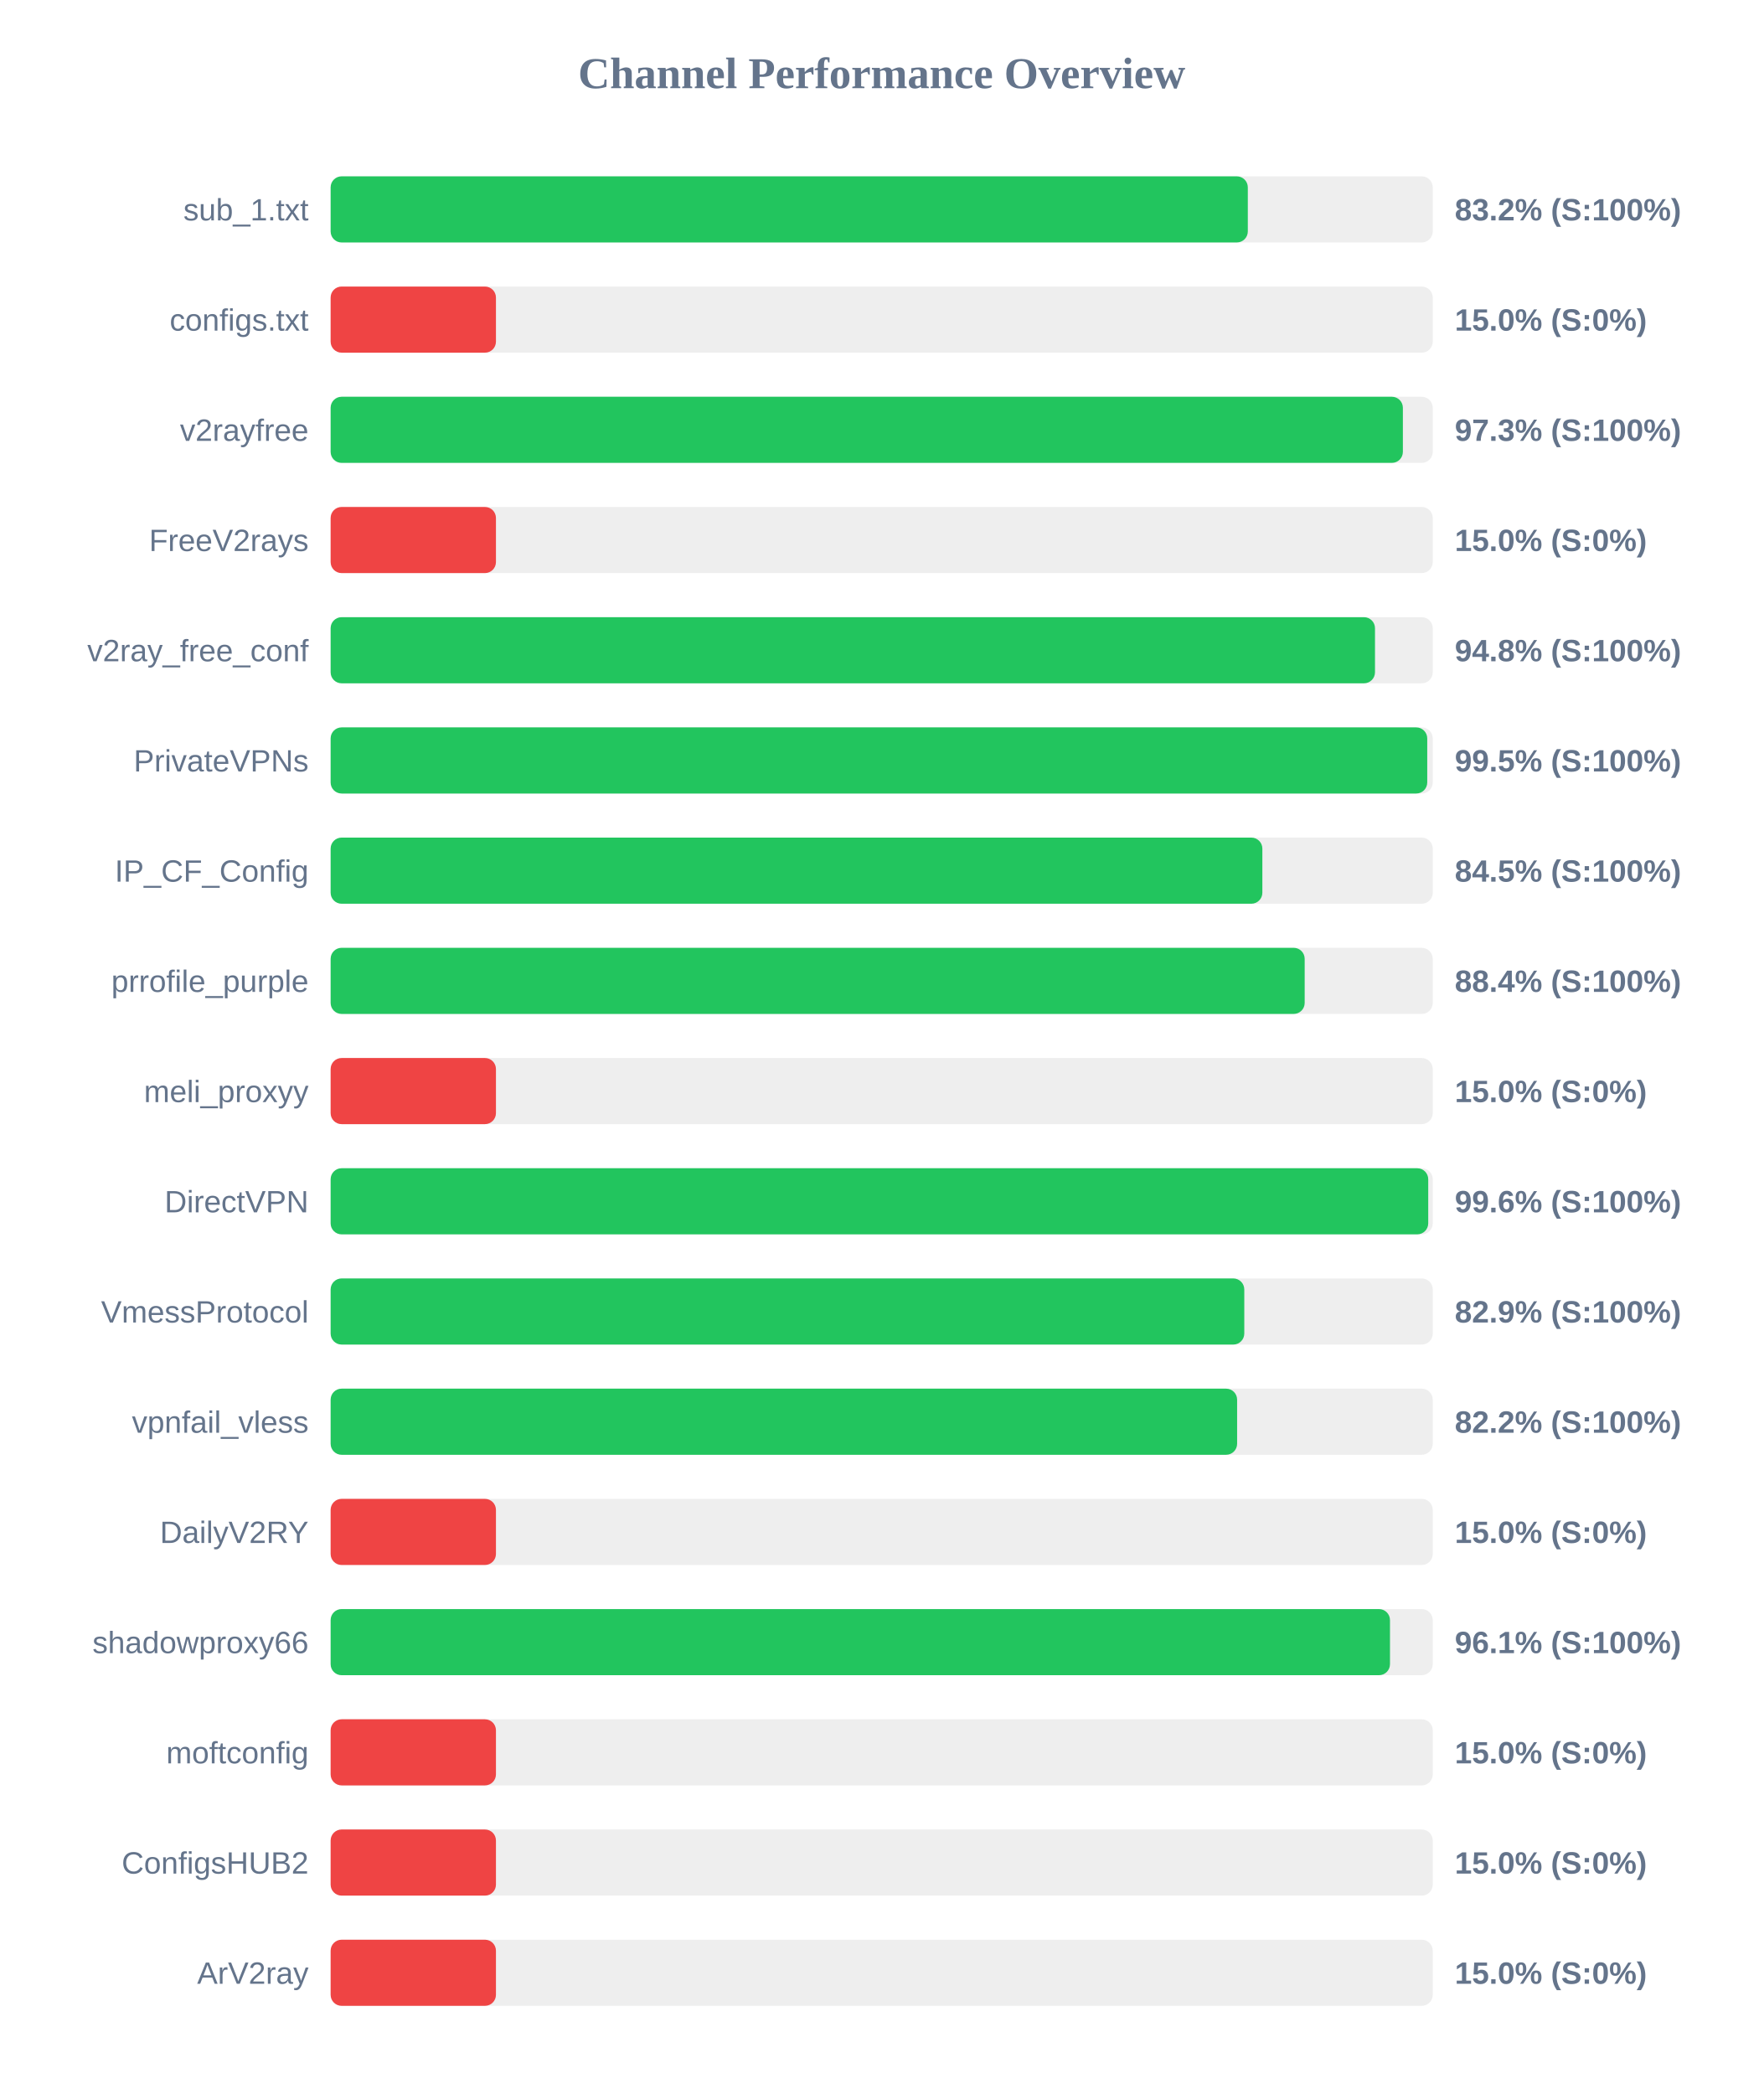
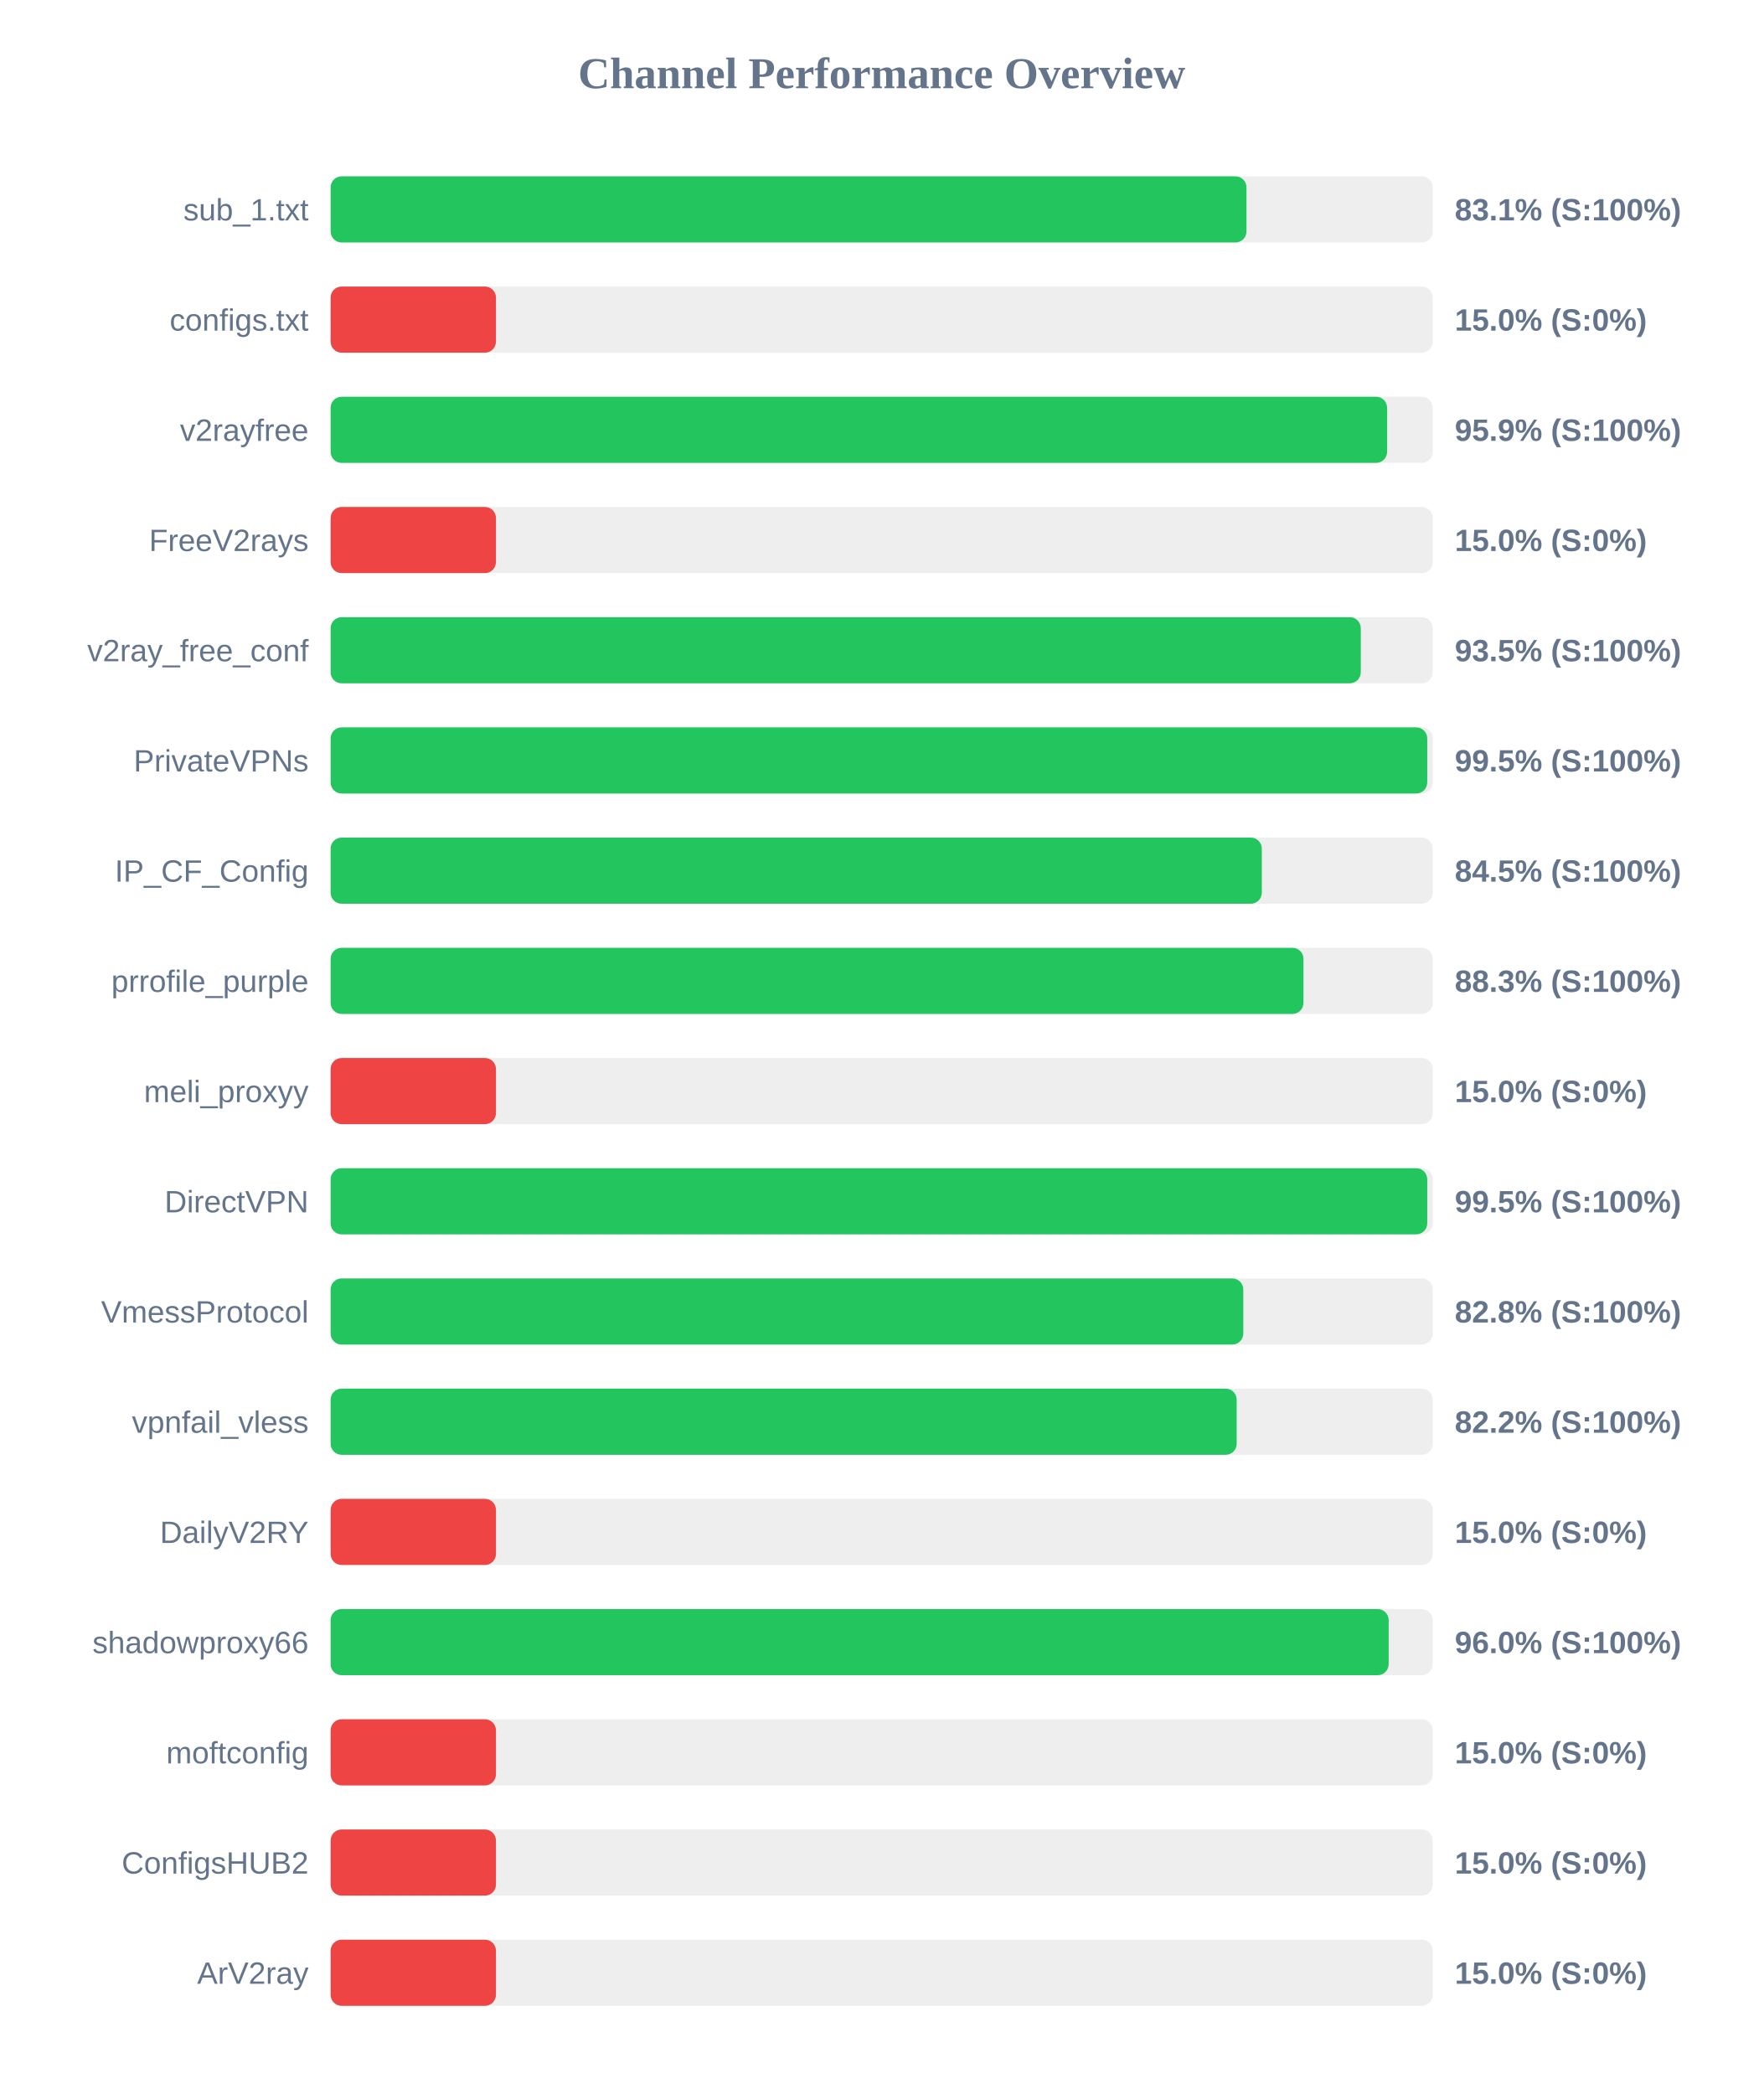
<svg xmlns="http://www.w3.org/2000/svg" width="800" height="950" version="1.1">
  <style>
        .row { font: 14px Arial; fill: #64748b; }
        .score { font: bold 14px Arial; fill: #64748b; }
    </style>
  <text x="400" y="40" text-anchor="middle" font-size="20px" font-weight="bold" fill="#64748b">Channel Performance Overview</text>
  <rect x="150" y="80" width="500" height="30" fill="#eee" rx="5" />
-   <rect x="150" y="80" width="416.1" height="30" fill="#22c55e" rx="5" />
+   <rect x="150" y="80" width="415.5" height="30" fill="#22c55e" rx="5" />
  <text x="140" y="100" text-anchor="end" class="row">sub_1.txt</text>
-   <text x="660" y="100" text-anchor="start" class="score">83.2% (S:100%)</text>
+   <text x="660" y="100" text-anchor="start" class="score">83.1% (S:100%)</text>
  <rect x="150" y="130" width="500" height="30" fill="#eee" rx="5" />
  <rect x="150" y="130" width="75.0" height="30" fill="#ef4444" rx="5" />
  <text x="140" y="150" text-anchor="end" class="row">configs.txt</text>
  <text x="660" y="150" text-anchor="start" class="score">15.0% (S:0%)</text>
  <rect x="150" y="180" width="500" height="30" fill="#eee" rx="5" />
-   <rect x="150" y="180" width="486.45" height="30" fill="#22c55e" rx="5" />
+   <rect x="150" y="180" width="479.3" height="30" fill="#22c55e" rx="5" />
  <text x="140" y="200" text-anchor="end" class="row">v2rayfree</text>
-   <text x="660" y="200" text-anchor="start" class="score">97.3% (S:100%)</text>
+   <text x="660" y="200" text-anchor="start" class="score">95.9% (S:100%)</text>
  <rect x="150" y="230" width="500" height="30" fill="#eee" rx="5" />
  <rect x="150" y="230" width="75.0" height="30" fill="#ef4444" rx="5" />
  <text x="140" y="250" text-anchor="end" class="row">FreeV2rays</text>
  <text x="660" y="250" text-anchor="start" class="score">15.0% (S:0%)</text>
  <rect x="150" y="280" width="500" height="30" fill="#eee" rx="5" />
-   <rect x="150" y="280" width="473.8" height="30" fill="#22c55e" rx="5" />
+   <rect x="150" y="280" width="467.35" height="30" fill="#22c55e" rx="5" />
  <text x="140" y="300" text-anchor="end" class="row">v2ray_free_conf</text>
-   <text x="660" y="300" text-anchor="start" class="score">94.8% (S:100%)</text>
+   <text x="660" y="300" text-anchor="start" class="score">93.5% (S:100%)</text>
  <rect x="150" y="330" width="500" height="30" fill="#eee" rx="5" />
  <rect x="150" y="330" width="497.5" height="30" fill="#22c55e" rx="5" />
  <text x="140" y="350" text-anchor="end" class="row">PrivateVPNs</text>
  <text x="660" y="350" text-anchor="start" class="score">99.5% (S:100%)</text>
  <rect x="150" y="380" width="500" height="30" fill="#eee" rx="5" />
-   <rect x="150" y="380" width="422.7" height="30" fill="#22c55e" rx="5" />
+   <rect x="150" y="380" width="422.45" height="30" fill="#22c55e" rx="5" />
  <text x="140" y="400" text-anchor="end" class="row">IP_CF_Config</text>
  <text x="660" y="400" text-anchor="start" class="score">84.5% (S:100%)</text>
  <rect x="150" y="430" width="500" height="30" fill="#eee" rx="5" />
-   <rect x="150" y="430" width="441.9" height="30" fill="#22c55e" rx="5" />
+   <rect x="150" y="430" width="441.35" height="30" fill="#22c55e" rx="5" />
  <text x="140" y="450" text-anchor="end" class="row">prrofile_purple</text>
-   <text x="660" y="450" text-anchor="start" class="score">88.4% (S:100%)</text>
+   <text x="660" y="450" text-anchor="start" class="score">88.3% (S:100%)</text>
  <rect x="150" y="480" width="500" height="30" fill="#eee" rx="5" />
  <rect x="150" y="480" width="75.0" height="30" fill="#ef4444" rx="5" />
  <text x="140" y="500" text-anchor="end" class="row">meli_proxyy</text>
  <text x="660" y="500" text-anchor="start" class="score">15.0% (S:0%)</text>
  <rect x="150" y="530" width="500" height="30" fill="#eee" rx="5" />
-   <rect x="150" y="530" width="497.95" height="30" fill="#22c55e" rx="5" />
+   <rect x="150" y="530" width="497.5" height="30" fill="#22c55e" rx="5" />
  <text x="140" y="550" text-anchor="end" class="row">DirectVPN</text>
-   <text x="660" y="550" text-anchor="start" class="score">99.6% (S:100%)</text>
+   <text x="660" y="550" text-anchor="start" class="score">99.5% (S:100%)</text>
  <rect x="150" y="580" width="500" height="30" fill="#eee" rx="5" />
-   <rect x="150" y="580" width="414.5" height="30" fill="#22c55e" rx="5" />
+   <rect x="150" y="580" width="414.05" height="30" fill="#22c55e" rx="5" />
  <text x="140" y="600" text-anchor="end" class="row">VmessProtocol</text>
-   <text x="660" y="600" text-anchor="start" class="score">82.9% (S:100%)</text>
+   <text x="660" y="600" text-anchor="start" class="score">82.8% (S:100%)</text>
  <rect x="150" y="630" width="500" height="30" fill="#eee" rx="5" />
-   <rect x="150" y="630" width="411.25" height="30" fill="#22c55e" rx="5" />
+   <rect x="150" y="630" width="411.05" height="30" fill="#22c55e" rx="5" />
  <text x="140" y="650" text-anchor="end" class="row">vpnfail_vless</text>
  <text x="660" y="650" text-anchor="start" class="score">82.2% (S:100%)</text>
  <rect x="150" y="680" width="500" height="30" fill="#eee" rx="5" />
  <rect x="150" y="680" width="75.0" height="30" fill="#ef4444" rx="5" />
  <text x="140" y="700" text-anchor="end" class="row">DailyV2RY</text>
  <text x="660" y="700" text-anchor="start" class="score">15.0% (S:0%)</text>
  <rect x="150" y="730" width="500" height="30" fill="#eee" rx="5" />
-   <rect x="150" y="730" width="480.6" height="30" fill="#22c55e" rx="5" />
+   <rect x="150" y="730" width="480.0" height="30" fill="#22c55e" rx="5" />
  <text x="140" y="750" text-anchor="end" class="row">shadowproxy66</text>
-   <text x="660" y="750" text-anchor="start" class="score">96.1% (S:100%)</text>
+   <text x="660" y="750" text-anchor="start" class="score">96.0% (S:100%)</text>
  <rect x="150" y="780" width="500" height="30" fill="#eee" rx="5" />
  <rect x="150" y="780" width="75.0" height="30" fill="#ef4444" rx="5" />
  <text x="140" y="800" text-anchor="end" class="row">moftconfig</text>
  <text x="660" y="800" text-anchor="start" class="score">15.0% (S:0%)</text>
  <rect x="150" y="830" width="500" height="30" fill="#eee" rx="5" />
  <rect x="150" y="830" width="75.0" height="30" fill="#ef4444" rx="5" />
  <text x="140" y="850" text-anchor="end" class="row">ConfigsHUB2</text>
  <text x="660" y="850" text-anchor="start" class="score">15.0% (S:0%)</text>
  <rect x="150" y="880" width="500" height="30" fill="#eee" rx="5" />
  <rect x="150" y="880" width="75.0" height="30" fill="#ef4444" rx="5" />
  <text x="140" y="900" text-anchor="end" class="row">ArV2ray</text>
  <text x="660" y="900" text-anchor="start" class="score">15.0% (S:0%)</text>
</svg>
